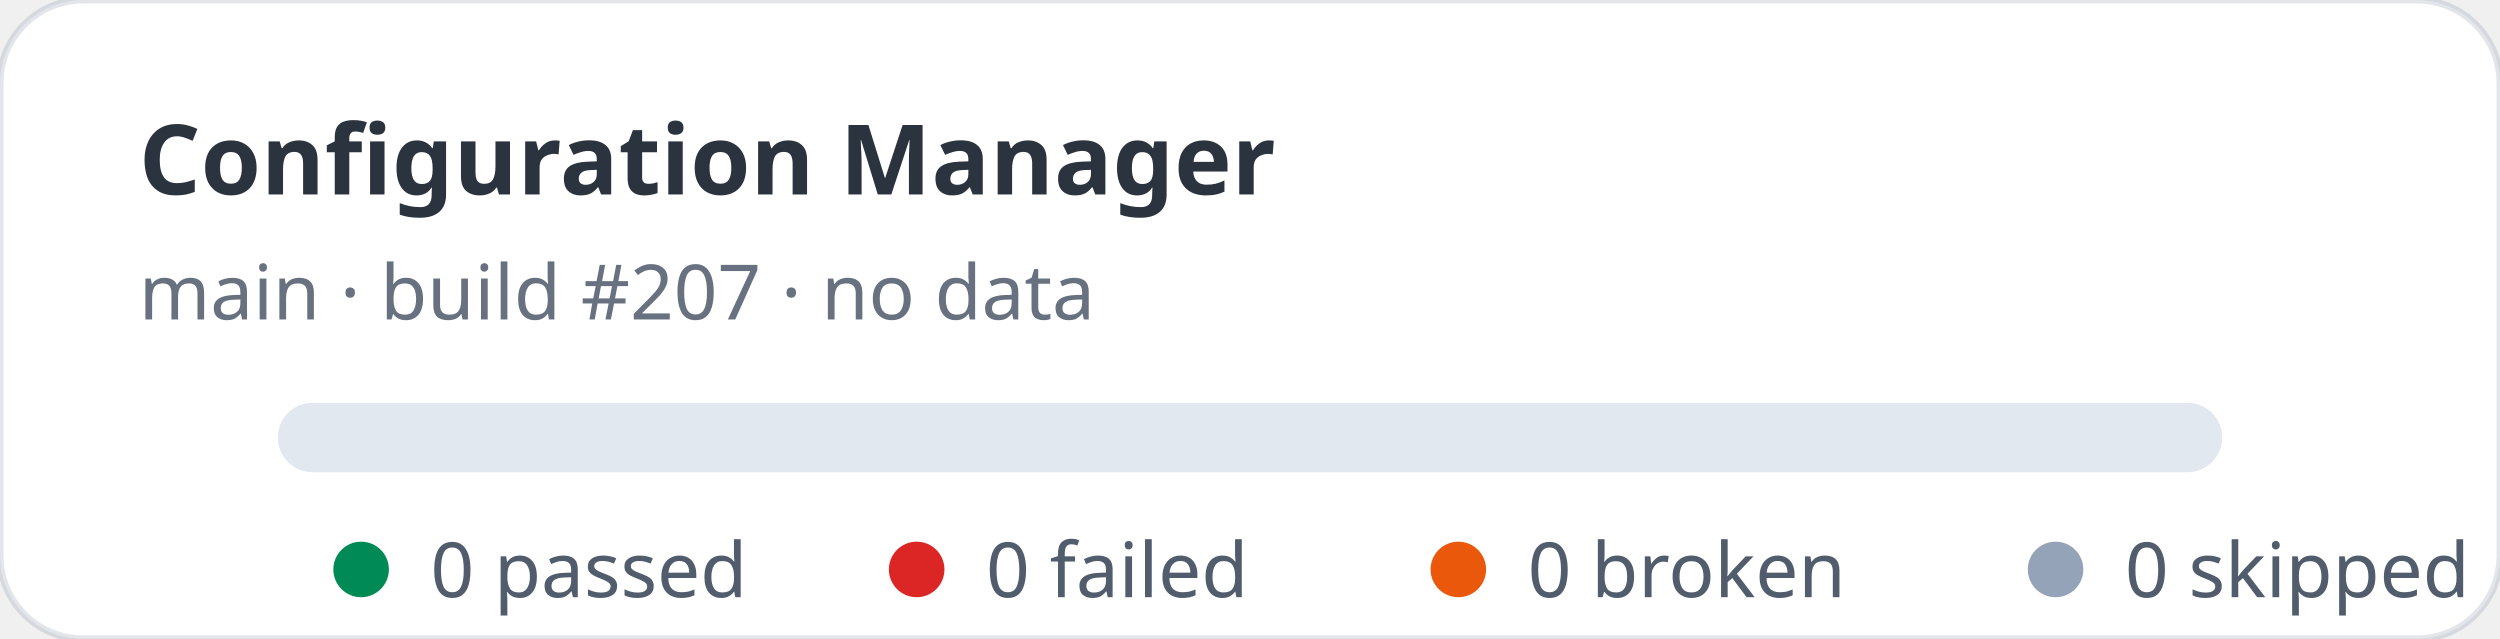
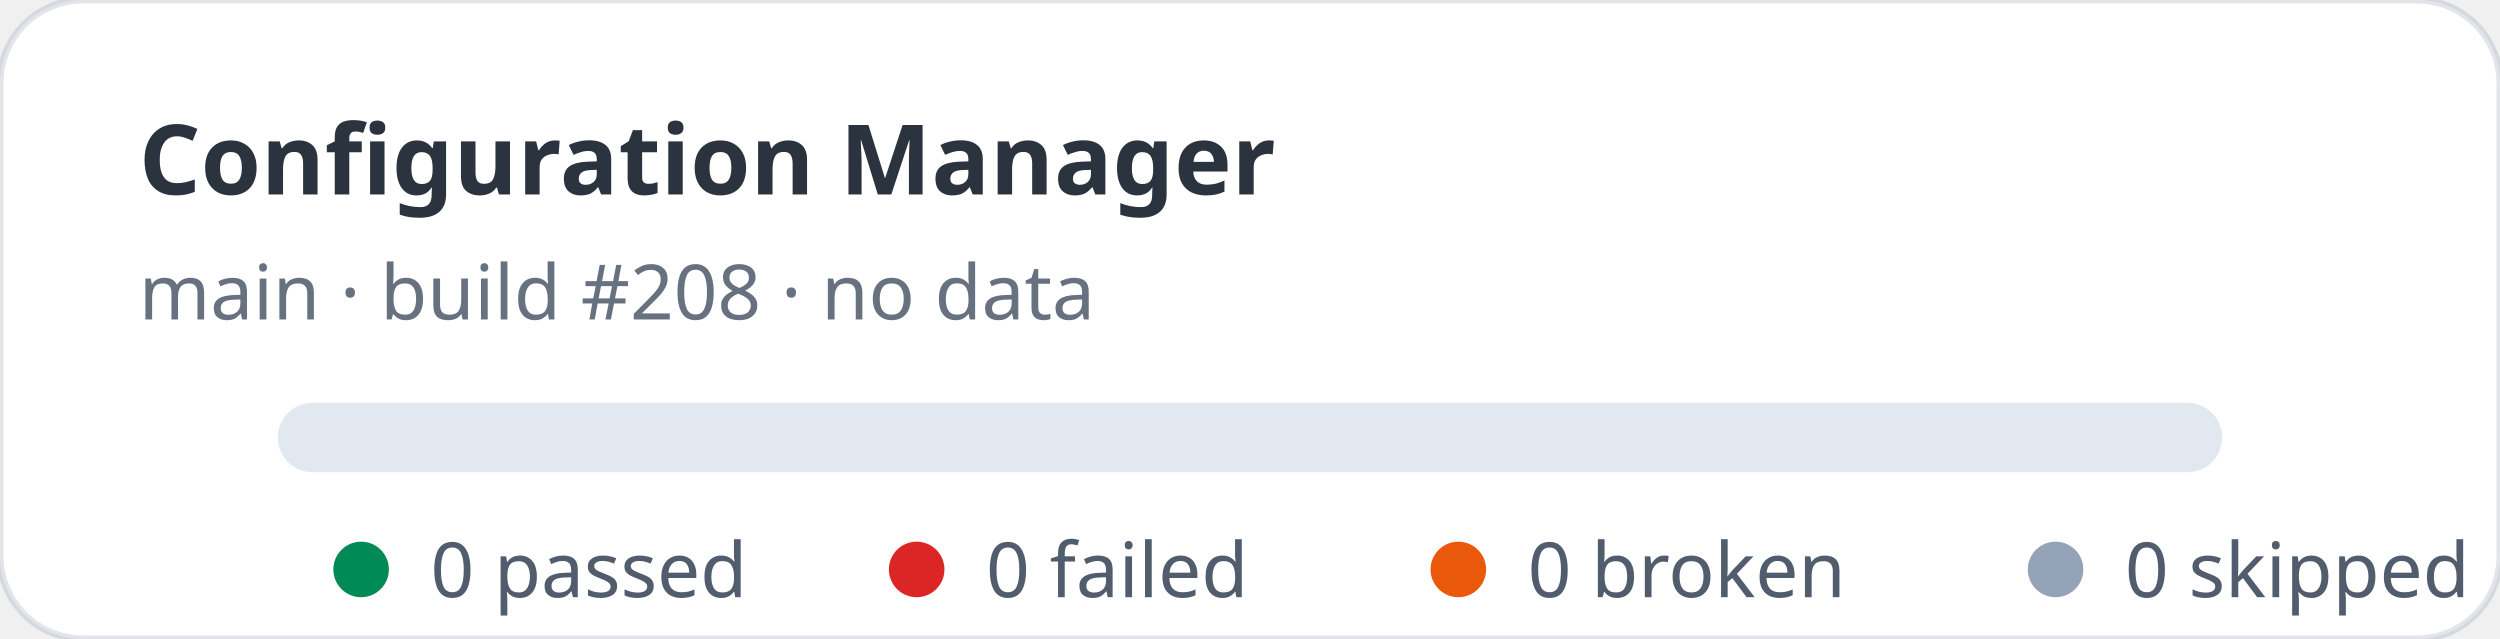
<svg xmlns="http://www.w3.org/2000/svg" width="360" height="92" viewBox="0 0 360 92" role="img" aria-label="Configuration Manager stats: 0 passed, 0 failed">
  <rect width="360" height="92" rx="12" fill="#ffffff" stroke="rgba(11,48,86,0.12)" />
  <text x="20" y="28" fill="rgba(1,10,24,0.83)" font-family="ui-sans-serif,system-ui,sans-serif" font-size="14" font-weight="700">Configuration Manager</text>
-   <text x="20" y="46" fill="rgba(2,19,44,0.6)" font-family="ui-sans-serif,system-ui,sans-serif" font-size="11">main · build #207 · no data</text>
+   <text x="20" y="46" fill="rgba(2,19,44,0.6)" font-family="ui-sans-serif,system-ui,sans-serif" font-size="11">main · build #208 · no data</text>
  <rect x="40" y="58" width="280" height="10" rx="5" fill="#e2e8f0" />
  <g font-family="ui-sans-serif,system-ui,sans-serif" font-size="11" fill="rgba(1,18,40,0.68)">
    <circle cx="52" cy="82" r="4" fill="#008a56" />
    <text x="62" y="86">0 passed</text>
    <circle cx="132" cy="82" r="4" fill="#dc2626" />
    <text x="142" y="86">0 failed</text>
    <circle cx="210" cy="82" r="4" fill="#ea580c" />
    <text x="220" y="86">0 broken</text>
    <circle cx="296" cy="82" r="4" fill="#94a3b8" />
    <text x="306" y="86">0 skipped</text>
  </g>
</svg>
